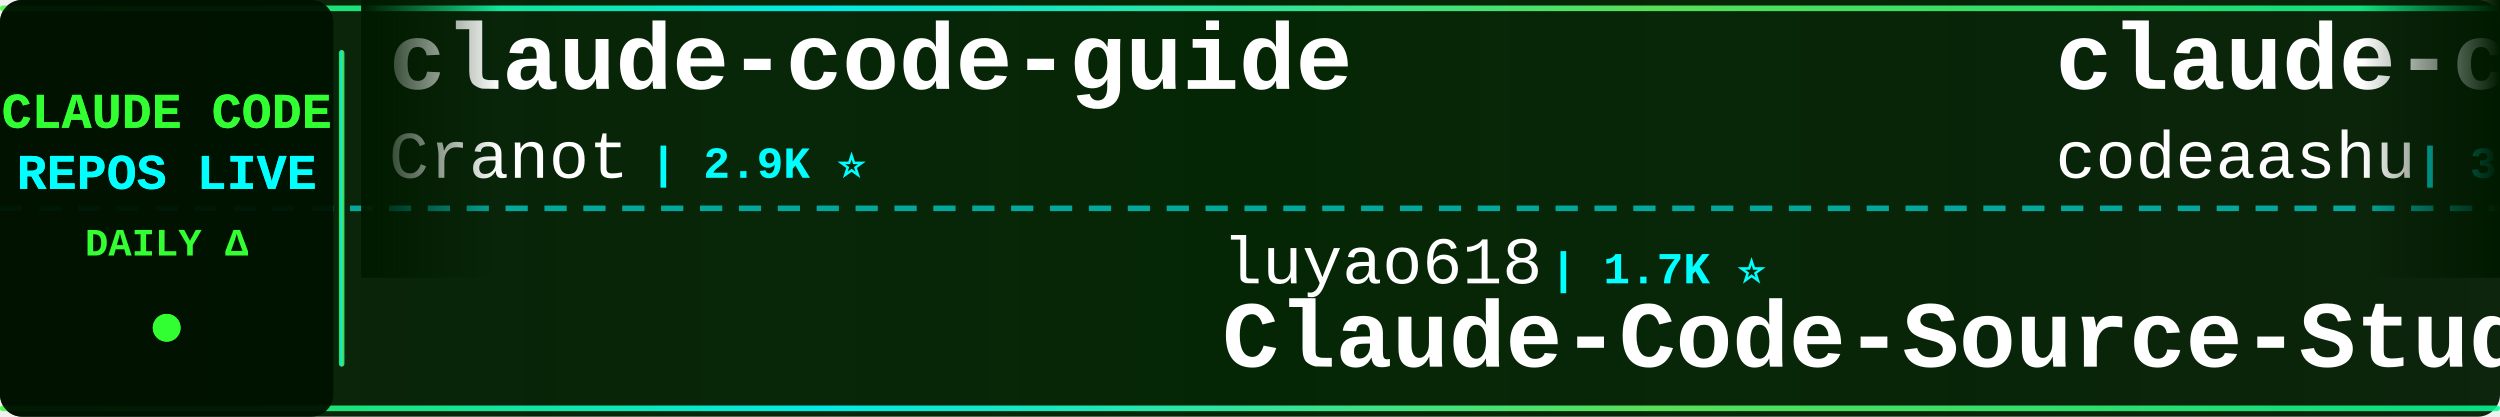
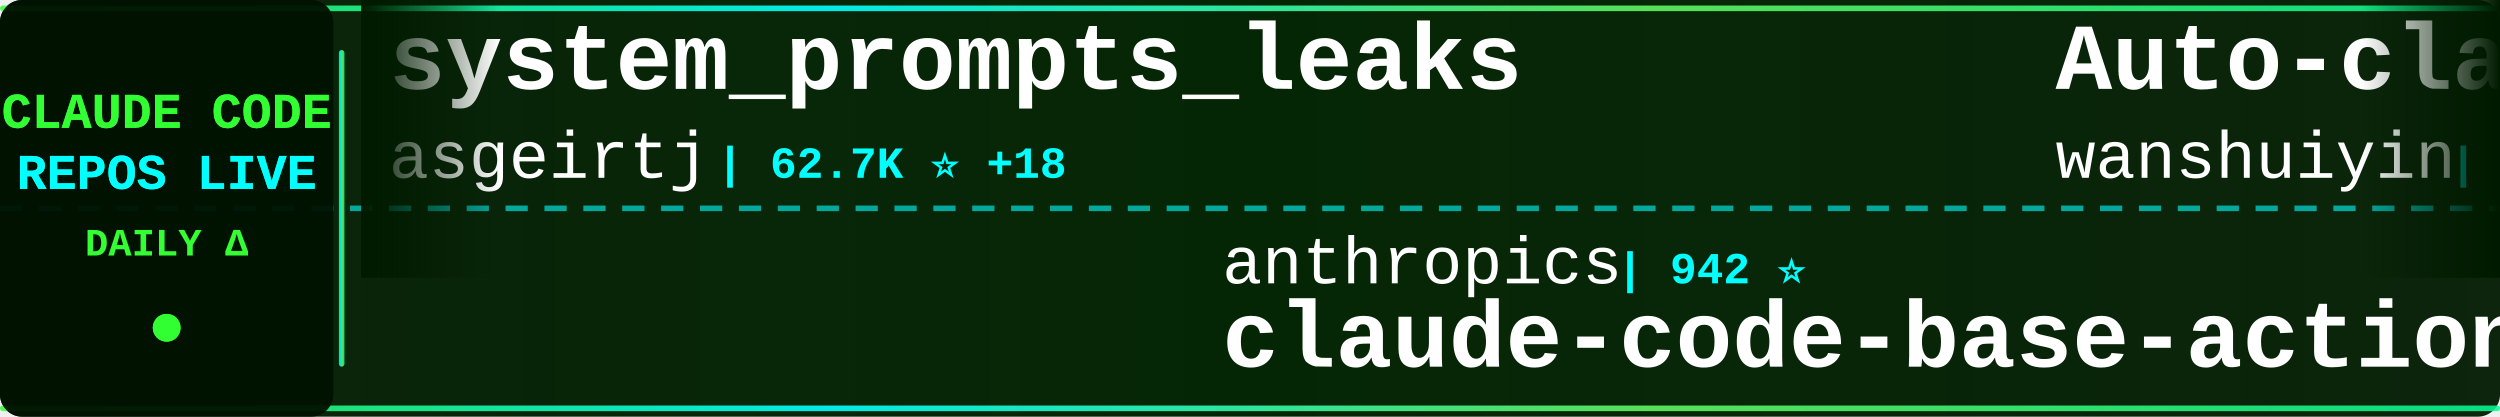
<svg xmlns="http://www.w3.org/2000/svg" width="900" height="150">
  <defs>
    <linearGradient id="tickerBg" x1="0%" y1="0%" x2="100%" y2="0%">
      <stop offset="0%" style="stop-color:#001a00;stop-opacity:0.95" />
      <stop offset="50%" style="stop-color:#002200;stop-opacity:0.98" />
      <stop offset="100%" style="stop-color:#001a00;stop-opacity:0.95" />
    </linearGradient>
    <linearGradient id="borderGrad" x1="0%" y1="0%" x2="100%" y2="0%">
      <stop offset="0%" style="stop-color:#33ff33;stop-opacity:0.85">
        <animate attributeName="stop-opacity" values="0.85;1;0.85" dur="2s" repeatCount="indefinite" />
      </stop>
      <stop offset="33%" style="stop-color:#00ffff;stop-opacity:0.9">
        <animate attributeName="stop-opacity" values="0.9;1;0.9" dur="2.2s" repeatCount="indefinite" />
      </stop>
      <stop offset="66%" style="stop-color:#66ff66;stop-opacity:0.85">
        <animate attributeName="stop-opacity" values="0.85;1;0.85" dur="1.8s" repeatCount="indefinite" />
      </stop>
      <stop offset="100%" style="stop-color:#00ff99;stop-opacity:0.85">
        <animate attributeName="stop-opacity" values="0.85;1;0.85" dur="2s" repeatCount="indefinite" />
      </stop>
    </linearGradient>
    <filter id="textGlow">
      <feGaussianBlur stdDeviation="0.1" result="coloredBlur" />
      <feMerge>
        <feMergeNode in="coloredBlur" />
        <feMergeNode in="SourceGraphic" />
      </feMerge>
    </filter>
    <filter id="metricGlow">
      <feGaussianBlur stdDeviation="0.2" result="coloredBlur" />
      <feMerge>
        <feMergeNode in="coloredBlur" />
        <feMergeNode in="SourceGraphic" />
      </feMerge>
    </filter>
    <linearGradient id="leftFade" x1="0%" y1="0%" x2="100%" y2="0%">
      <stop offset="0%" style="stop-color:#001a00;stop-opacity:1" />
      <stop offset="100%" style="stop-color:#001a00;stop-opacity:0" />
    </linearGradient>
    <linearGradient id="rightFade" x1="0%" y1="0%" x2="100%" y2="0%">
      <stop offset="0%" style="stop-color:#001a00;stop-opacity:0" />
      <stop offset="100%" style="stop-color:#001a00;stop-opacity:1" />
    </linearGradient>
  </defs>
  <rect width="900" height="150" fill="url(#tickerBg)" rx="8" />
  <rect x="0" y="2" width="900" height="2" fill="url(#borderGrad)" rx="1" />
  <rect x="0" y="146" width="900" height="2" fill="url(#borderGrad)" rx="1" />
  <line x1="0" y1="75" x2="900" y2="75" stroke="#00ffff" stroke-width="2" stroke-dasharray="8 6" opacity="0.6" />
  <rect x="0" y="0" width="120" height="150" fill="#001100" opacity="0.95" rx="8" />
  <text x="60" y="46" font-family="'Courier New', monospace" font-size="18" font-weight="bold" fill="#33ff33" text-anchor="middle" filter="url(#textGlow)">
    CLAUDE CODE
  </text>
  <text x="60" y="68" font-family="'Courier New', monospace" font-size="18" font-weight="bold" fill="#00ffff" text-anchor="middle" filter="url(#textGlow)">
    REPOS LIVE
  </text>
  <text x="60" y="92" font-family="'Courier New', monospace" font-size="14" font-weight="bold" fill="#33ff33" text-anchor="middle">
    DAILY Δ
  </text>
  <circle cx="60" cy="118" r="5" fill="#33ff33" filter="url(#metricGlow)">
    <animate attributeName="r" values="4;6;4" dur="1.5s" repeatCount="indefinite" />
    <animate attributeName="opacity" values="0.6;1;0.6" dur="1.5s" repeatCount="indefinite" />
  </circle>
  <rect x="122" y="18" width="2" height="114" fill="url(#borderGrad)" rx="1" />
  <clipPath id="tickerClip">
    <rect x="130" y="0" width="770" height="150" />
  </clipPath>
  <g clip-path="url(#tickerClip)">
    <g id="tickerItems">
      <animateTransform attributeName="transform" attributeType="XML" type="translate" from="0 0" to="-3000 0" dur="54s" repeatCount="indefinite" />
      <g transform="translate(0, 0)">
-         <text x="140" y="32" font-family="'Courier New', monospace" font-size="34" font-weight="bold" fill="#ffffff">claude-code-guide</text>
-         <text x="140" y="64" font-family="'Courier New', monospace" font-size="24" font-weight="normal" fill="#ffffff" opacity="1.0">Cranot</text>
-         <text x="234" y="64" font-family="'Courier New', monospace" font-size="16" font-weight="bold" fill="#00ffff"> | 2.9K ⭐</text>
+         <text x="140" y="32" font-family="'Courier New', monospace" font-size="34" font-weight="bold" fill="#ffffff">system_prompts_leaks</text>
+         <text x="140" y="64" font-family="'Courier New', monospace" font-size="24" font-weight="normal" fill="#ffffff" opacity="1.0">asgeirtj</text>
+         <text x="258" y="64" font-family="'Courier New', monospace" font-size="16" font-weight="bold" fill="#00ffff"> | 62.7K ⭐ +18</text>
      </g>
      <g transform="translate(300, 0)">
-         <text x="140" y="102" font-family="'Courier New', monospace" font-size="24" font-weight="normal" fill="#ffffff" opacity="1.0">luyao618</text>
-         <text x="258" y="102" font-family="'Courier New', monospace" font-size="16" font-weight="bold" fill="#00ffff"> | 1.7K ⭐</text>
-         <text x="140" y="132" font-family="'Courier New', monospace" font-size="34" font-weight="bold" fill="#ffffff">Claude-Code-Source-Study</text>
+         <text x="140" y="102" font-family="'Courier New', monospace" font-size="24" font-weight="normal" fill="#ffffff" opacity="1.0">anthropics</text>
+         <text x="282" y="102" font-family="'Courier New', monospace" font-size="16" font-weight="bold" fill="#00ffff"> | 942 ⭐</text>
+         <text x="140" y="132" font-family="'Courier New', monospace" font-size="34" font-weight="bold" fill="#ffffff">claude-code-base-action</text>
      </g>
      <g transform="translate(600, 0)">
-         <text x="140" y="32" font-family="'Courier New', monospace" font-size="34" font-weight="bold" fill="#ffffff">claude-code</text>
-         <text x="140" y="64" font-family="'Courier New', monospace" font-size="24" font-weight="normal" fill="#ffffff" opacity="1.0">codeaashu</text>
-         <text x="270" y="64" font-family="'Courier New', monospace" font-size="16" font-weight="bold" fill="#00ffff"> | 3.2K ⭐</text>
+         <text x="140" y="32" font-family="'Courier New', monospace" font-size="34" font-weight="bold" fill="#ffffff">Auto-claude-code-researc...</text>
+         <text x="140" y="64" font-family="'Courier New', monospace" font-size="24" font-weight="normal" fill="#ffffff" opacity="1.0">wanshuiyin</text>
+         <text x="282" y="64" font-family="'Courier New', monospace" font-size="16" font-weight="bold" fill="#00ffff"> | 14.5K ⭐ +11</text>
      </g>
      <g transform="translate(900, 0)">
-         <text x="140" y="102" font-family="'Courier New', monospace" font-size="24" font-weight="normal" fill="#ffffff" opacity="1.0">Onewon</text>
-         <text x="234" y="102" font-family="'Courier New', monospace" font-size="16" font-weight="bold" fill="#00ffff"> | 180 ⭐</text>
-         <text x="140" y="132" font-family="'Courier New', monospace" font-size="34" font-weight="bold" fill="#ffffff">claude-code</text>
+         <text x="140" y="102" font-family="'Courier New', monospace" font-size="24" font-weight="normal" fill="#ffffff" opacity="1.0">chauncygu</text>
+         <text x="270" y="102" font-family="'Courier New', monospace" font-size="16" font-weight="bold" fill="#00ffff"> | 2.8K ⭐</text>
+         <text x="140" y="132" font-family="'Courier New', monospace" font-size="34" font-weight="bold" fill="#ffffff">collection-claude-code-s...</text>
      </g>
      <g transform="translate(1200, 0)">
-         <text x="140" y="32" font-family="'Courier New', monospace" font-size="34" font-weight="bold" fill="#ffffff">claude-code-base-action</text>
-         <text x="140" y="64" font-family="'Courier New', monospace" font-size="24" font-weight="normal" fill="#ffffff" opacity="1.0">anthropics</text>
-         <text x="282" y="64" font-family="'Courier New', monospace" font-size="16" font-weight="bold" fill="#00ffff"> | 942 ⭐</text>
+         <text x="140" y="32" font-family="'Courier New', monospace" font-size="34" font-weight="bold" fill="#ffffff">claude-code-reverse</text>
+         <text x="140" y="64" font-family="'Courier New', monospace" font-size="24" font-weight="normal" fill="#ffffff" opacity="1.0">Yuyz0112</text>
+         <text x="258" y="64" font-family="'Courier New', monospace" font-size="16" font-weight="bold" fill="#00ffff"> | 2.4K ⭐ +2</text>
      </g>
      <g transform="translate(1500, 0)">
-         <text x="140" y="102" font-family="'Courier New', monospace" font-size="24" font-weight="normal" fill="#ffffff" opacity="1.0">Chachamaru127</text>
-         <text x="318" y="102" font-family="'Courier New', monospace" font-size="16" font-weight="bold" fill="#00ffff"> | 3.0K ⭐</text>
-         <text x="140" y="132" font-family="'Courier New', monospace" font-size="34" font-weight="bold" fill="#ffffff">claude-code-harness</text>
+         <text x="140" y="102" font-family="'Courier New', monospace" font-size="24" font-weight="normal" fill="#ffffff" opacity="1.0">Piebald-AI</text>
+         <text x="282" y="102" font-family="'Courier New', monospace" font-size="16" font-weight="bold" fill="#00ffff"> | 12.2K ⭐ +4</text>
+         <text x="140" y="132" font-family="'Courier New', monospace" font-size="34" font-weight="bold" fill="#ffffff">claude-code-system-promp...</text>
      </g>
      <g transform="translate(1800, 0)">
-         <text x="140" y="32" font-family="'Courier New', monospace" font-size="34" font-weight="bold" fill="#ffffff">claude-skills</text>
-         <text x="140" y="64" font-family="'Courier New', monospace" font-size="24" font-weight="normal" fill="#ffffff" opacity="1.0">alirezarezvani</text>
-         <text x="330" y="64" font-family="'Courier New', monospace" font-size="16" font-weight="bold" fill="#00ffff"> | 24.2K ⭐ +14</text>
+         <text x="140" y="32" font-family="'Courier New', monospace" font-size="34" font-weight="bold" fill="#ffffff">edmunds-claude-code</text>
+         <text x="140" y="64" font-family="'Courier New', monospace" font-size="24" font-weight="normal" fill="#ffffff" opacity="1.0">edmund-io</text>
+         <text x="270" y="64" font-family="'Courier New', monospace" font-size="16" font-weight="bold" fill="#00ffff"> | 1.5K ⭐</text>
      </g>
      <g transform="translate(2100, 0)">
-         <text x="140" y="102" font-family="'Courier New', monospace" font-size="24" font-weight="normal" fill="#ffffff" opacity="1.0">AICoderTudou</text>
-         <text x="306" y="102" font-family="'Courier New', monospace" font-size="16" font-weight="bold" fill="#00ffff"> | 497 ⭐</text>
-         <text x="140" y="132" font-family="'Courier New', monospace" font-size="34" font-weight="bold" fill="#ffffff">claude-code-tudou</text>
+         <text x="140" y="102" font-family="'Courier New', monospace" font-size="24" font-weight="normal" fill="#ffffff" opacity="1.0">Alishahryar1</text>
+         <text x="306" y="102" font-family="'Courier New', monospace" font-size="16" font-weight="bold" fill="#00ffff"> | 45.1K ⭐ +20</text>
+         <text x="140" y="132" font-family="'Courier New', monospace" font-size="34" font-weight="bold" fill="#ffffff">free-claude-code</text>
      </g>
      <g transform="translate(2400, 0)">
-         <text x="140" y="32" font-family="'Courier New', monospace" font-size="34" font-weight="bold" fill="#ffffff">claude_code_src</text>
-         <text x="140" y="64" font-family="'Courier New', monospace" font-size="24" font-weight="normal" fill="#ffffff" opacity="1.0">ponponon</text>
-         <text x="258" y="64" font-family="'Courier New', monospace" font-size="16" font-weight="bold" fill="#00ffff"> | 2.3K ⭐</text>
+         <text x="140" y="32" font-family="'Courier New', monospace" font-size="34" font-weight="bold" fill="#ffffff">learn-claude-code</text>
+         <text x="140" y="64" font-family="'Courier New', monospace" font-size="24" font-weight="normal" fill="#ffffff" opacity="1.0">shareAI-lab</text>
+         <text x="294" y="64" font-family="'Courier New', monospace" font-size="16" font-weight="bold" fill="#00ffff"> | 73.8K ⭐ +25</text>
      </g>
      <g transform="translate(2700, 0)">
-         <text x="140" y="102" font-family="'Courier New', monospace" font-size="24" font-weight="normal" fill="#ffffff" opacity="1.0">sugyan</text>
-         <text x="234" y="102" font-family="'Courier New', monospace" font-size="16" font-weight="bold" fill="#00ffff"> | 1.1K ⭐</text>
-         <text x="140" y="132" font-family="'Courier New', monospace" font-size="34" font-weight="bold" fill="#ffffff">claude-code-webui</text>
+         <text x="140" y="102" font-family="'Courier New', monospace" font-size="24" font-weight="normal" fill="#ffffff" opacity="1.0">Windy3f3f3f3f</text>
+         <text x="318" y="102" font-family="'Courier New', monospace" font-size="16" font-weight="bold" fill="#00ffff"> | 3.4K ⭐ +3</text>
+         <text x="140" y="132" font-family="'Courier New', monospace" font-size="34" font-weight="bold" fill="#ffffff">how-claude-code-works</text>
      </g>
      <g transform="translate(3000, 0)">
-         <text x="140" y="32" font-family="'Courier New', monospace" font-size="34" font-weight="bold" fill="#ffffff">claude-code-guide</text>
-         <text x="140" y="64" font-family="'Courier New', monospace" font-size="24" font-weight="normal" fill="#ffffff" opacity="1.0">Cranot</text>
-         <text x="234" y="64" font-family="'Courier New', monospace" font-size="16" font-weight="bold" fill="#00ffff"> | 2.9K ⭐</text>
+         <text x="140" y="32" font-family="'Courier New', monospace" font-size="34" font-weight="bold" fill="#ffffff">system_prompts_leaks</text>
+         <text x="140" y="64" font-family="'Courier New', monospace" font-size="24" font-weight="normal" fill="#ffffff" opacity="1.0">asgeirtj</text>
+         <text x="258" y="64" font-family="'Courier New', monospace" font-size="16" font-weight="bold" fill="#00ffff"> | 62.7K ⭐ +18</text>
      </g>
      <g transform="translate(3300, 0)">
-         <text x="140" y="102" font-family="'Courier New', monospace" font-size="24" font-weight="normal" fill="#ffffff" opacity="1.0">luyao618</text>
-         <text x="258" y="102" font-family="'Courier New', monospace" font-size="16" font-weight="bold" fill="#00ffff"> | 1.7K ⭐</text>
-         <text x="140" y="132" font-family="'Courier New', monospace" font-size="34" font-weight="bold" fill="#ffffff">Claude-Code-Source-Study</text>
+         <text x="140" y="102" font-family="'Courier New', monospace" font-size="24" font-weight="normal" fill="#ffffff" opacity="1.0">anthropics</text>
+         <text x="282" y="102" font-family="'Courier New', monospace" font-size="16" font-weight="bold" fill="#00ffff"> | 942 ⭐</text>
+         <text x="140" y="132" font-family="'Courier New', monospace" font-size="34" font-weight="bold" fill="#ffffff">claude-code-base-action</text>
      </g>
      <g transform="translate(3600, 0)">
-         <text x="140" y="32" font-family="'Courier New', monospace" font-size="34" font-weight="bold" fill="#ffffff">claude-code</text>
-         <text x="140" y="64" font-family="'Courier New', monospace" font-size="24" font-weight="normal" fill="#ffffff" opacity="1.0">codeaashu</text>
-         <text x="270" y="64" font-family="'Courier New', monospace" font-size="16" font-weight="bold" fill="#00ffff"> | 3.2K ⭐</text>
+         <text x="140" y="32" font-family="'Courier New', monospace" font-size="34" font-weight="bold" fill="#ffffff">Auto-claude-code-researc...</text>
+         <text x="140" y="64" font-family="'Courier New', monospace" font-size="24" font-weight="normal" fill="#ffffff" opacity="1.0">wanshuiyin</text>
+         <text x="282" y="64" font-family="'Courier New', monospace" font-size="16" font-weight="bold" fill="#00ffff"> | 14.5K ⭐ +11</text>
      </g>
      <g transform="translate(3900, 0)">
-         <text x="140" y="102" font-family="'Courier New', monospace" font-size="24" font-weight="normal" fill="#ffffff" opacity="1.0">Onewon</text>
-         <text x="234" y="102" font-family="'Courier New', monospace" font-size="16" font-weight="bold" fill="#00ffff"> | 180 ⭐</text>
-         <text x="140" y="132" font-family="'Courier New', monospace" font-size="34" font-weight="bold" fill="#ffffff">claude-code</text>
+         <text x="140" y="102" font-family="'Courier New', monospace" font-size="24" font-weight="normal" fill="#ffffff" opacity="1.0">chauncygu</text>
+         <text x="270" y="102" font-family="'Courier New', monospace" font-size="16" font-weight="bold" fill="#00ffff"> | 2.8K ⭐</text>
+         <text x="140" y="132" font-family="'Courier New', monospace" font-size="34" font-weight="bold" fill="#ffffff">collection-claude-code-s...</text>
      </g>
    </g>
  </g>
  <rect x="130" y="0" width="50" height="100" fill="url(#leftFade)" />
  <rect x="850" y="0" width="50" height="100" fill="url(#rightFade)" />
</svg>
